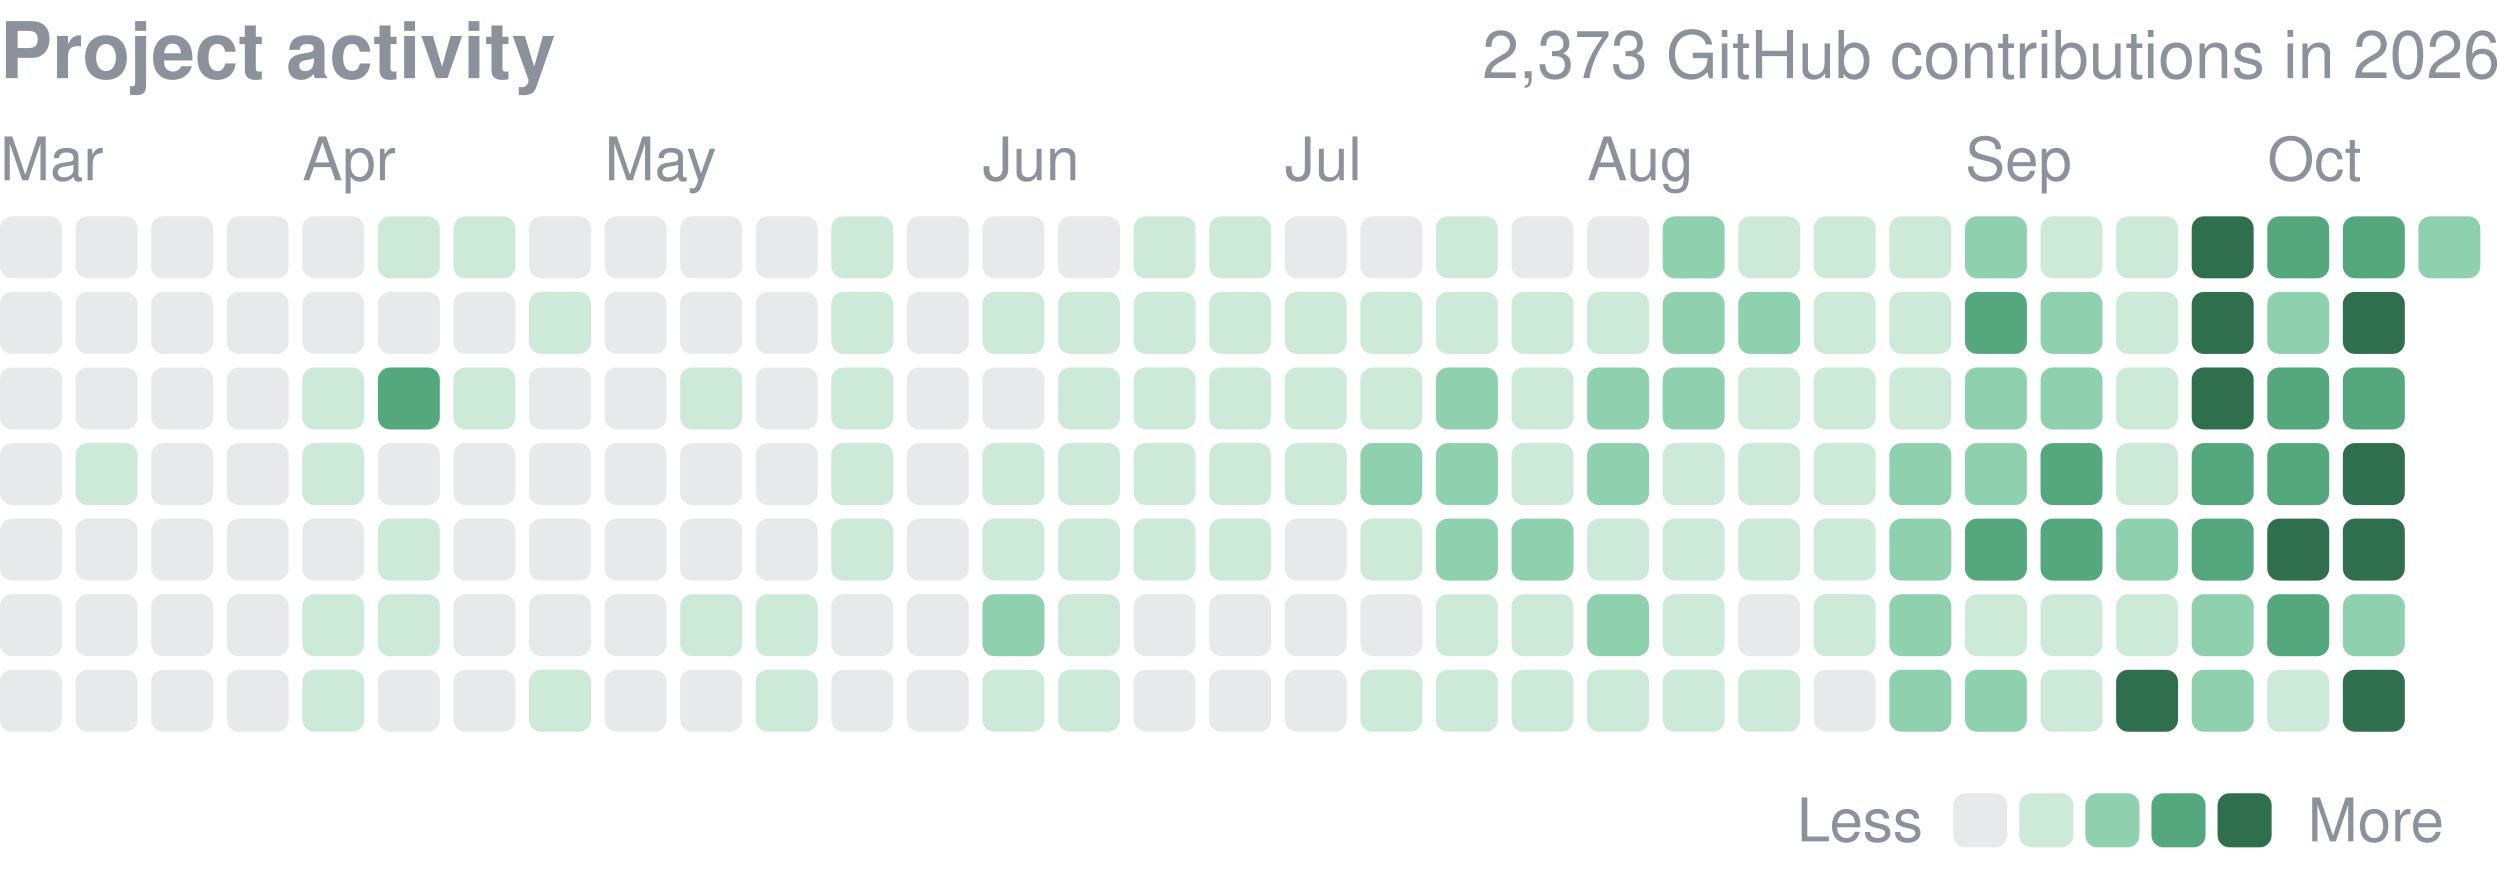
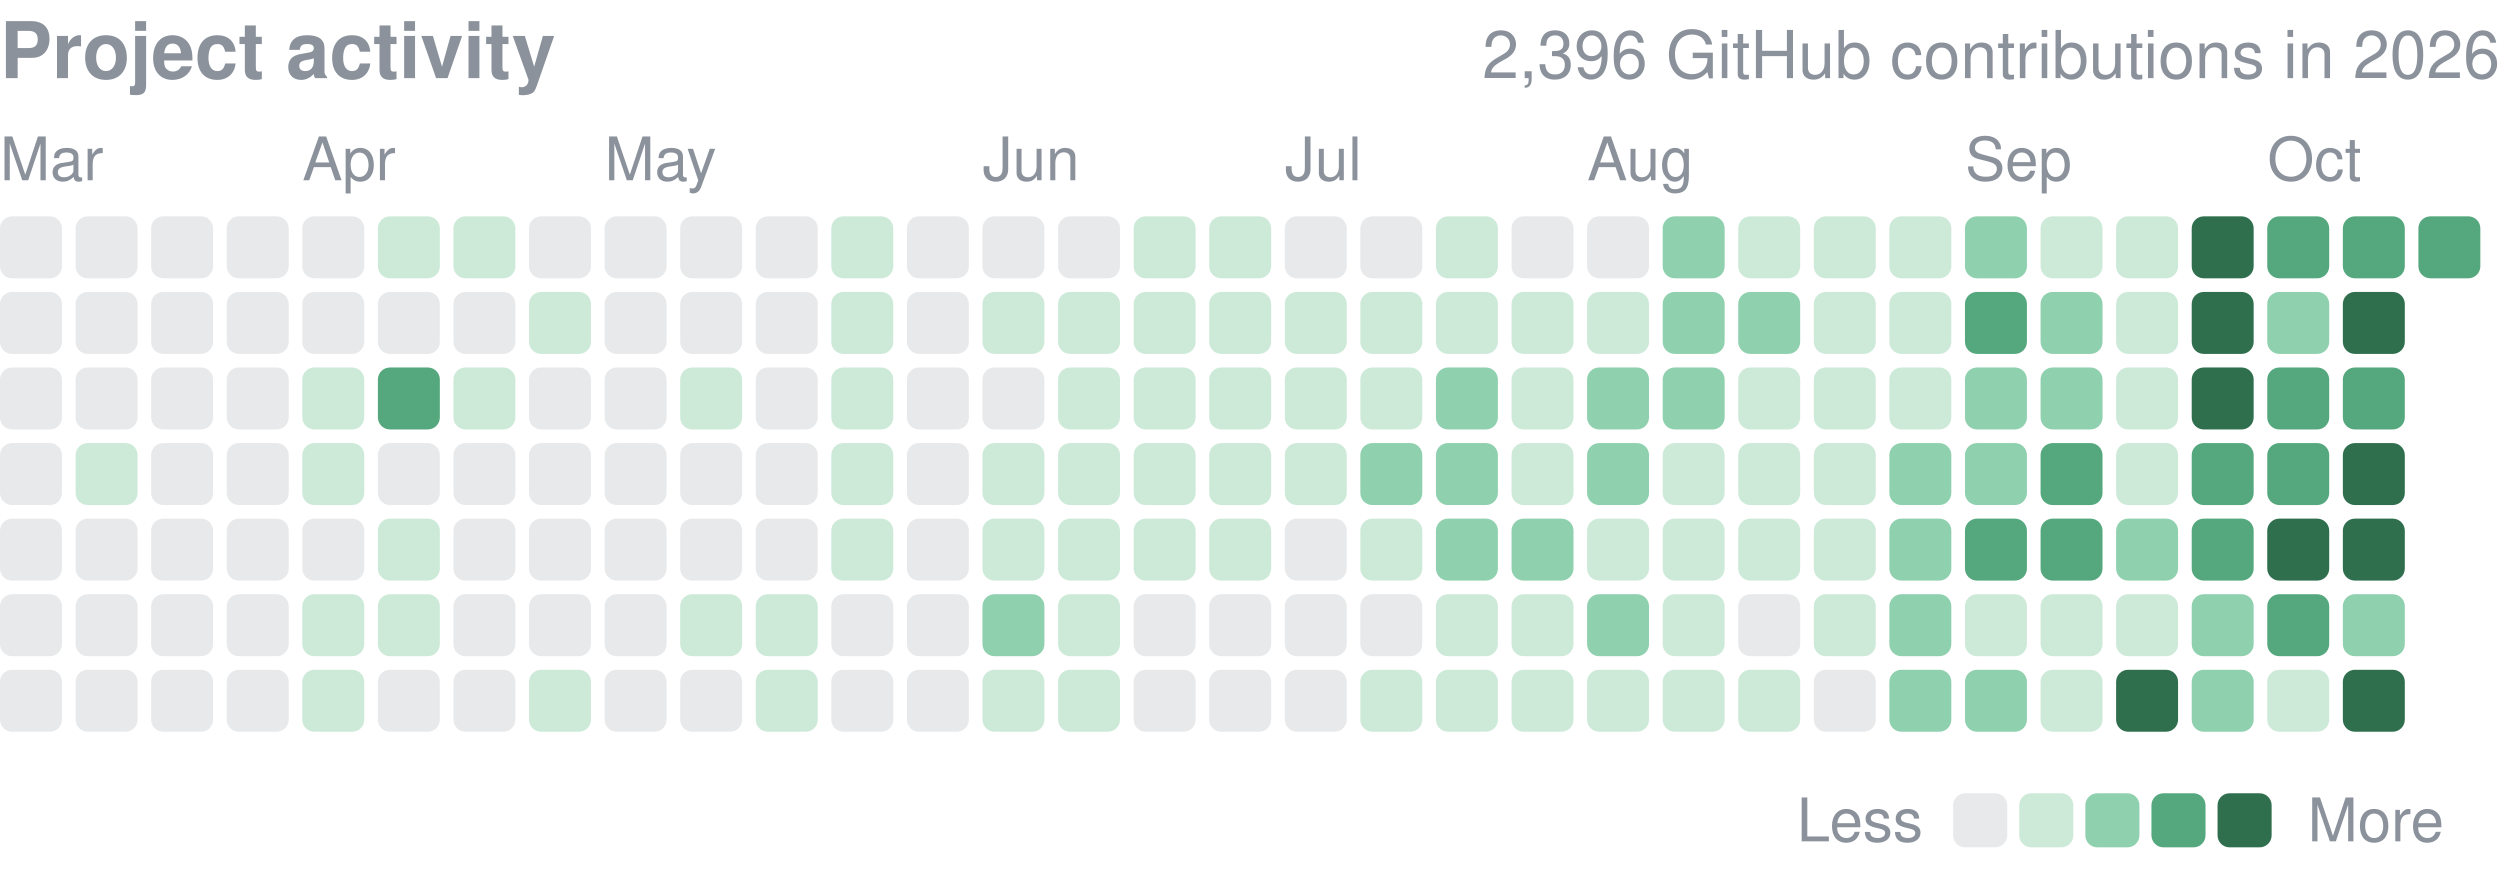
<svg xmlns="http://www.w3.org/2000/svg" width="416" height="146" viewBox="0 0 416 146" role="img" aria-label="yjinyoo GitHub contributions per day in 2026">
  <style>text{font-family:-apple-system,BlinkMacSystemFont,"Segoe UI",Helvetica,Arial,sans-serif}</style>
  <text x="0" y="13" font-size="13" font-weight="600" fill="#8b929c">Project activity</text>
-   <text x="416" y="13" font-size="11" fill="#8b929c" text-anchor="end">2,373 GitHub contributions in 2026</text>
+   <text x="416" y="13" font-size="11" fill="#8b929c" text-anchor="end">2,396 GitHub contributions in 2026</text>
  <text x="0.0" y="30" font-size="10" fill="#8b929c">Mar</text>
  <text x="50.3" y="30" font-size="10" fill="#8b929c">Apr</text>
  <text x="100.6" y="30" font-size="10" fill="#8b929c">May</text>
  <text x="163.5" y="30" font-size="10" fill="#8b929c">Jun</text>
  <text x="213.8" y="30" font-size="10" fill="#8b929c">Jul</text>
  <text x="264.1" y="30" font-size="10" fill="#8b929c">Aug</text>
  <text x="327.0" y="30" font-size="10" fill="#8b929c">Sep</text>
  <text x="377.3" y="30" font-size="10" fill="#8b929c">Oct</text>
  <rect x="0.00" y="36.00" width="10.31" height="10.31" rx="2.0" fill="#8b929c" opacity="0.2" />
  <rect x="0.00" y="48.58" width="10.31" height="10.31" rx="2.0" fill="#8b929c" opacity="0.2" />
  <rect x="0.00" y="61.15" width="10.31" height="10.31" rx="2.0" fill="#8b929c" opacity="0.2" />
  <rect x="0.00" y="73.73" width="10.31" height="10.31" rx="2.0" fill="#8b929c" opacity="0.2" />
  <rect x="0.00" y="86.30" width="10.31" height="10.31" rx="2.0" fill="#8b929c" opacity="0.2" />
  <rect x="0.00" y="98.88" width="10.31" height="10.31" rx="2.0" fill="#8b929c" opacity="0.2" />
  <rect x="0.00" y="111.45" width="10.31" height="10.31" rx="2.0" fill="#8b929c" opacity="0.2" />
  <rect x="12.58" y="36.00" width="10.31" height="10.31" rx="2.0" fill="#8b929c" opacity="0.2" />
  <rect x="12.58" y="48.58" width="10.31" height="10.31" rx="2.0" fill="#8b929c" opacity="0.2" />
  <rect x="12.58" y="61.15" width="10.31" height="10.31" rx="2.0" fill="#8b929c" opacity="0.2" />
  <rect x="12.58" y="73.73" width="10.31" height="10.31" rx="2.0" fill="#cdead9" />
  <rect x="12.58" y="86.30" width="10.31" height="10.31" rx="2.0" fill="#8b929c" opacity="0.2" />
  <rect x="12.58" y="98.88" width="10.31" height="10.31" rx="2.0" fill="#8b929c" opacity="0.2" />
  <rect x="12.58" y="111.45" width="10.31" height="10.31" rx="2.0" fill="#8b929c" opacity="0.2" />
  <rect x="25.15" y="36.00" width="10.31" height="10.31" rx="2.0" fill="#8b929c" opacity="0.2" />
  <rect x="25.15" y="48.58" width="10.31" height="10.31" rx="2.0" fill="#8b929c" opacity="0.2" />
  <rect x="25.15" y="61.15" width="10.31" height="10.31" rx="2.0" fill="#8b929c" opacity="0.2" />
  <rect x="25.15" y="73.73" width="10.31" height="10.31" rx="2.0" fill="#8b929c" opacity="0.2" />
  <rect x="25.15" y="86.30" width="10.31" height="10.31" rx="2.0" fill="#8b929c" opacity="0.2" />
  <rect x="25.15" y="98.88" width="10.31" height="10.31" rx="2.0" fill="#8b929c" opacity="0.2" />
  <rect x="25.15" y="111.45" width="10.31" height="10.31" rx="2.0" fill="#8b929c" opacity="0.2" />
  <rect x="37.73" y="36.00" width="10.31" height="10.31" rx="2.0" fill="#8b929c" opacity="0.2" />
  <rect x="37.73" y="48.58" width="10.31" height="10.31" rx="2.0" fill="#8b929c" opacity="0.2" />
  <rect x="37.73" y="61.15" width="10.31" height="10.31" rx="2.0" fill="#8b929c" opacity="0.2" />
  <rect x="37.73" y="73.73" width="10.31" height="10.31" rx="2.0" fill="#8b929c" opacity="0.2" />
  <rect x="37.73" y="86.30" width="10.31" height="10.31" rx="2.0" fill="#8b929c" opacity="0.2" />
  <rect x="37.73" y="98.88" width="10.31" height="10.31" rx="2.0" fill="#8b929c" opacity="0.2" />
  <rect x="37.73" y="111.45" width="10.31" height="10.31" rx="2.0" fill="#8b929c" opacity="0.2" />
  <rect x="50.30" y="36.00" width="10.31" height="10.31" rx="2.0" fill="#8b929c" opacity="0.2" />
  <rect x="50.30" y="48.58" width="10.31" height="10.31" rx="2.0" fill="#8b929c" opacity="0.2" />
  <rect x="50.30" y="61.15" width="10.31" height="10.31" rx="2.0" fill="#cdead9" />
  <rect x="50.30" y="73.73" width="10.31" height="10.31" rx="2.0" fill="#cdead9" />
  <rect x="50.30" y="86.30" width="10.31" height="10.31" rx="2.0" fill="#8b929c" opacity="0.2" />
  <rect x="50.30" y="98.88" width="10.31" height="10.31" rx="2.0" fill="#cdead9" />
  <rect x="50.30" y="111.45" width="10.31" height="10.31" rx="2.0" fill="#cdead9" />
  <rect x="62.88" y="36.00" width="10.31" height="10.31" rx="2.0" fill="#cdead9" />
  <rect x="62.88" y="48.58" width="10.31" height="10.31" rx="2.0" fill="#8b929c" opacity="0.2" />
  <rect x="62.88" y="61.15" width="10.31" height="10.31" rx="2.0" fill="#55a87e" />
  <rect x="62.88" y="73.73" width="10.31" height="10.31" rx="2.0" fill="#8b929c" opacity="0.2" />
  <rect x="62.88" y="86.30" width="10.31" height="10.31" rx="2.0" fill="#cdead9" />
  <rect x="62.88" y="98.88" width="10.31" height="10.31" rx="2.0" fill="#cdead9" />
  <rect x="62.88" y="111.45" width="10.31" height="10.31" rx="2.0" fill="#8b929c" opacity="0.2" />
  <rect x="75.45" y="36.00" width="10.31" height="10.31" rx="2.0" fill="#cdead9" />
  <rect x="75.45" y="48.58" width="10.31" height="10.31" rx="2.0" fill="#8b929c" opacity="0.2" />
  <rect x="75.45" y="61.15" width="10.31" height="10.31" rx="2.0" fill="#cdead9" />
  <rect x="75.45" y="73.73" width="10.31" height="10.31" rx="2.0" fill="#8b929c" opacity="0.2" />
  <rect x="75.45" y="86.30" width="10.31" height="10.31" rx="2.0" fill="#8b929c" opacity="0.2" />
  <rect x="75.45" y="98.88" width="10.31" height="10.31" rx="2.0" fill="#8b929c" opacity="0.2" />
  <rect x="75.45" y="111.45" width="10.31" height="10.31" rx="2.0" fill="#8b929c" opacity="0.2" />
  <rect x="88.03" y="36.00" width="10.31" height="10.31" rx="2.0" fill="#8b929c" opacity="0.2" />
  <rect x="88.03" y="48.58" width="10.31" height="10.31" rx="2.0" fill="#cdead9" />
  <rect x="88.03" y="61.15" width="10.31" height="10.31" rx="2.0" fill="#8b929c" opacity="0.2" />
  <rect x="88.03" y="73.73" width="10.31" height="10.31" rx="2.0" fill="#8b929c" opacity="0.2" />
  <rect x="88.03" y="86.30" width="10.31" height="10.31" rx="2.0" fill="#8b929c" opacity="0.2" />
  <rect x="88.03" y="98.88" width="10.31" height="10.31" rx="2.0" fill="#8b929c" opacity="0.2" />
  <rect x="88.03" y="111.45" width="10.31" height="10.31" rx="2.0" fill="#cdead9" />
  <rect x="100.61" y="36.00" width="10.31" height="10.31" rx="2.0" fill="#8b929c" opacity="0.2" />
  <rect x="100.61" y="48.58" width="10.31" height="10.31" rx="2.0" fill="#8b929c" opacity="0.2" />
  <rect x="100.61" y="61.15" width="10.31" height="10.31" rx="2.0" fill="#8b929c" opacity="0.2" />
  <rect x="100.61" y="73.73" width="10.31" height="10.31" rx="2.0" fill="#8b929c" opacity="0.2" />
  <rect x="100.61" y="86.30" width="10.31" height="10.31" rx="2.0" fill="#8b929c" opacity="0.2" />
  <rect x="100.61" y="98.88" width="10.31" height="10.31" rx="2.0" fill="#8b929c" opacity="0.2" />
  <rect x="100.61" y="111.45" width="10.31" height="10.31" rx="2.0" fill="#8b929c" opacity="0.2" />
  <rect x="113.18" y="36.00" width="10.31" height="10.31" rx="2.0" fill="#8b929c" opacity="0.2" />
  <rect x="113.18" y="48.58" width="10.31" height="10.31" rx="2.0" fill="#8b929c" opacity="0.2" />
  <rect x="113.18" y="61.15" width="10.31" height="10.31" rx="2.0" fill="#cdead9" />
  <rect x="113.18" y="73.73" width="10.31" height="10.31" rx="2.0" fill="#8b929c" opacity="0.2" />
  <rect x="113.18" y="86.30" width="10.31" height="10.31" rx="2.0" fill="#8b929c" opacity="0.2" />
  <rect x="113.18" y="98.88" width="10.31" height="10.31" rx="2.0" fill="#cdead9" />
  <rect x="113.18" y="111.45" width="10.31" height="10.31" rx="2.0" fill="#8b929c" opacity="0.2" />
  <rect x="125.76" y="36.00" width="10.31" height="10.31" rx="2.0" fill="#8b929c" opacity="0.2" />
  <rect x="125.76" y="48.58" width="10.31" height="10.31" rx="2.0" fill="#8b929c" opacity="0.2" />
  <rect x="125.76" y="61.15" width="10.31" height="10.31" rx="2.0" fill="#8b929c" opacity="0.2" />
  <rect x="125.76" y="73.73" width="10.31" height="10.31" rx="2.0" fill="#8b929c" opacity="0.2" />
  <rect x="125.76" y="86.30" width="10.31" height="10.31" rx="2.0" fill="#8b929c" opacity="0.2" />
  <rect x="125.76" y="98.88" width="10.31" height="10.31" rx="2.0" fill="#cdead9" />
  <rect x="125.76" y="111.45" width="10.31" height="10.31" rx="2.0" fill="#cdead9" />
  <rect x="138.33" y="36.00" width="10.31" height="10.31" rx="2.0" fill="#cdead9" />
  <rect x="138.33" y="48.58" width="10.31" height="10.31" rx="2.0" fill="#cdead9" />
  <rect x="138.33" y="61.15" width="10.31" height="10.31" rx="2.0" fill="#cdead9" />
  <rect x="138.33" y="73.73" width="10.31" height="10.31" rx="2.0" fill="#cdead9" />
  <rect x="138.33" y="86.30" width="10.31" height="10.31" rx="2.0" fill="#cdead9" />
  <rect x="138.33" y="98.88" width="10.31" height="10.31" rx="2.0" fill="#8b929c" opacity="0.2" />
  <rect x="138.33" y="111.45" width="10.31" height="10.31" rx="2.0" fill="#8b929c" opacity="0.2" />
  <rect x="150.91" y="36.00" width="10.31" height="10.31" rx="2.0" fill="#8b929c" opacity="0.2" />
  <rect x="150.91" y="48.58" width="10.31" height="10.31" rx="2.0" fill="#8b929c" opacity="0.2" />
  <rect x="150.91" y="61.15" width="10.31" height="10.31" rx="2.0" fill="#8b929c" opacity="0.2" />
  <rect x="150.91" y="73.73" width="10.31" height="10.31" rx="2.0" fill="#8b929c" opacity="0.2" />
  <rect x="150.91" y="86.30" width="10.31" height="10.31" rx="2.0" fill="#8b929c" opacity="0.2" />
  <rect x="150.91" y="98.88" width="10.31" height="10.31" rx="2.0" fill="#8b929c" opacity="0.2" />
  <rect x="150.91" y="111.45" width="10.31" height="10.31" rx="2.0" fill="#8b929c" opacity="0.2" />
  <rect x="163.48" y="36.00" width="10.31" height="10.31" rx="2.0" fill="#8b929c" opacity="0.2" />
  <rect x="163.48" y="48.58" width="10.31" height="10.31" rx="2.0" fill="#cdead9" />
  <rect x="163.48" y="61.15" width="10.31" height="10.31" rx="2.0" fill="#8b929c" opacity="0.2" />
  <rect x="163.48" y="73.73" width="10.31" height="10.31" rx="2.0" fill="#cdead9" />
  <rect x="163.48" y="86.30" width="10.31" height="10.31" rx="2.0" fill="#cdead9" />
  <rect x="163.48" y="98.88" width="10.31" height="10.31" rx="2.0" fill="#8fd0ae" />
  <rect x="163.48" y="111.45" width="10.31" height="10.31" rx="2.0" fill="#cdead9" />
  <rect x="176.06" y="36.00" width="10.31" height="10.31" rx="2.0" fill="#8b929c" opacity="0.2" />
  <rect x="176.06" y="48.58" width="10.31" height="10.31" rx="2.0" fill="#cdead9" />
  <rect x="176.06" y="61.15" width="10.31" height="10.31" rx="2.0" fill="#cdead9" />
  <rect x="176.06" y="73.73" width="10.31" height="10.31" rx="2.0" fill="#cdead9" />
  <rect x="176.06" y="86.30" width="10.31" height="10.31" rx="2.0" fill="#cdead9" />
  <rect x="176.06" y="98.88" width="10.31" height="10.31" rx="2.0" fill="#cdead9" />
  <rect x="176.06" y="111.45" width="10.31" height="10.31" rx="2.0" fill="#cdead9" />
  <rect x="188.64" y="36.00" width="10.31" height="10.31" rx="2.0" fill="#cdead9" />
  <rect x="188.64" y="48.58" width="10.31" height="10.31" rx="2.0" fill="#cdead9" />
  <rect x="188.64" y="61.15" width="10.31" height="10.31" rx="2.0" fill="#cdead9" />
  <rect x="188.64" y="73.73" width="10.31" height="10.31" rx="2.0" fill="#cdead9" />
  <rect x="188.64" y="86.30" width="10.31" height="10.31" rx="2.0" fill="#cdead9" />
  <rect x="188.64" y="98.88" width="10.31" height="10.31" rx="2.0" fill="#8b929c" opacity="0.2" />
  <rect x="188.64" y="111.45" width="10.31" height="10.31" rx="2.0" fill="#8b929c" opacity="0.2" />
  <rect x="201.21" y="36.00" width="10.31" height="10.31" rx="2.0" fill="#cdead9" />
  <rect x="201.21" y="48.58" width="10.31" height="10.31" rx="2.0" fill="#cdead9" />
  <rect x="201.21" y="61.15" width="10.31" height="10.31" rx="2.0" fill="#cdead9" />
  <rect x="201.21" y="73.73" width="10.31" height="10.31" rx="2.0" fill="#cdead9" />
  <rect x="201.21" y="86.30" width="10.31" height="10.31" rx="2.0" fill="#cdead9" />
  <rect x="201.21" y="98.88" width="10.31" height="10.31" rx="2.0" fill="#8b929c" opacity="0.2" />
  <rect x="201.21" y="111.45" width="10.31" height="10.31" rx="2.0" fill="#8b929c" opacity="0.2" />
  <rect x="213.79" y="36.00" width="10.31" height="10.31" rx="2.0" fill="#8b929c" opacity="0.2" />
  <rect x="213.79" y="48.58" width="10.31" height="10.31" rx="2.0" fill="#cdead9" />
  <rect x="213.79" y="61.15" width="10.31" height="10.31" rx="2.0" fill="#cdead9" />
  <rect x="213.79" y="73.73" width="10.31" height="10.31" rx="2.0" fill="#cdead9" />
  <rect x="213.79" y="86.30" width="10.31" height="10.31" rx="2.0" fill="#8b929c" opacity="0.2" />
  <rect x="213.79" y="98.88" width="10.31" height="10.31" rx="2.0" fill="#8b929c" opacity="0.2" />
  <rect x="213.79" y="111.45" width="10.31" height="10.31" rx="2.0" fill="#8b929c" opacity="0.2" />
  <rect x="226.36" y="36.00" width="10.31" height="10.31" rx="2.0" fill="#8b929c" opacity="0.2" />
  <rect x="226.36" y="48.58" width="10.31" height="10.31" rx="2.0" fill="#cdead9" />
  <rect x="226.36" y="61.15" width="10.31" height="10.31" rx="2.0" fill="#cdead9" />
  <rect x="226.36" y="73.73" width="10.31" height="10.31" rx="2.0" fill="#8fd0ae" />
  <rect x="226.36" y="86.30" width="10.31" height="10.31" rx="2.0" fill="#cdead9" />
  <rect x="226.36" y="98.88" width="10.31" height="10.31" rx="2.0" fill="#8b929c" opacity="0.2" />
  <rect x="226.36" y="111.45" width="10.31" height="10.31" rx="2.0" fill="#cdead9" />
  <rect x="238.94" y="36.00" width="10.31" height="10.31" rx="2.0" fill="#cdead9" />
  <rect x="238.94" y="48.58" width="10.31" height="10.31" rx="2.0" fill="#cdead9" />
  <rect x="238.94" y="61.15" width="10.31" height="10.31" rx="2.0" fill="#8fd0ae" />
  <rect x="238.94" y="73.73" width="10.31" height="10.31" rx="2.0" fill="#8fd0ae" />
  <rect x="238.94" y="86.30" width="10.31" height="10.31" rx="2.0" fill="#8fd0ae" />
  <rect x="238.94" y="98.88" width="10.31" height="10.31" rx="2.0" fill="#cdead9" />
  <rect x="238.94" y="111.45" width="10.31" height="10.31" rx="2.0" fill="#cdead9" />
  <rect x="251.52" y="36.00" width="10.31" height="10.31" rx="2.0" fill="#8b929c" opacity="0.2" />
  <rect x="251.52" y="48.58" width="10.31" height="10.31" rx="2.0" fill="#cdead9" />
  <rect x="251.52" y="61.15" width="10.31" height="10.31" rx="2.0" fill="#cdead9" />
  <rect x="251.52" y="73.73" width="10.31" height="10.31" rx="2.0" fill="#cdead9" />
  <rect x="251.52" y="86.30" width="10.31" height="10.31" rx="2.0" fill="#8fd0ae" />
  <rect x="251.52" y="98.88" width="10.31" height="10.31" rx="2.0" fill="#cdead9" />
  <rect x="251.52" y="111.45" width="10.31" height="10.31" rx="2.0" fill="#cdead9" />
  <rect x="264.09" y="36.00" width="10.31" height="10.31" rx="2.0" fill="#8b929c" opacity="0.2" />
  <rect x="264.09" y="48.58" width="10.31" height="10.31" rx="2.0" fill="#cdead9" />
  <rect x="264.09" y="61.15" width="10.31" height="10.31" rx="2.0" fill="#8fd0ae" />
  <rect x="264.09" y="73.73" width="10.31" height="10.31" rx="2.0" fill="#8fd0ae" />
  <rect x="264.09" y="86.30" width="10.31" height="10.31" rx="2.0" fill="#cdead9" />
  <rect x="264.09" y="98.88" width="10.31" height="10.31" rx="2.0" fill="#8fd0ae" />
  <rect x="264.09" y="111.45" width="10.31" height="10.31" rx="2.0" fill="#cdead9" />
  <rect x="276.67" y="36.00" width="10.31" height="10.31" rx="2.0" fill="#8fd0ae" />
  <rect x="276.67" y="48.58" width="10.31" height="10.31" rx="2.0" fill="#8fd0ae" />
  <rect x="276.67" y="61.15" width="10.31" height="10.31" rx="2.0" fill="#8fd0ae" />
  <rect x="276.67" y="73.73" width="10.31" height="10.31" rx="2.0" fill="#cdead9" />
  <rect x="276.67" y="86.30" width="10.31" height="10.31" rx="2.0" fill="#cdead9" />
  <rect x="276.67" y="98.88" width="10.31" height="10.31" rx="2.0" fill="#cdead9" />
  <rect x="276.67" y="111.45" width="10.31" height="10.31" rx="2.0" fill="#cdead9" />
  <rect x="289.24" y="36.00" width="10.31" height="10.31" rx="2.0" fill="#cdead9" />
  <rect x="289.24" y="48.58" width="10.31" height="10.31" rx="2.0" fill="#8fd0ae" />
  <rect x="289.24" y="61.15" width="10.31" height="10.31" rx="2.0" fill="#cdead9" />
  <rect x="289.24" y="73.73" width="10.31" height="10.31" rx="2.0" fill="#cdead9" />
  <rect x="289.24" y="86.30" width="10.31" height="10.31" rx="2.0" fill="#cdead9" />
  <rect x="289.24" y="98.88" width="10.31" height="10.31" rx="2.0" fill="#8b929c" opacity="0.2" />
  <rect x="289.24" y="111.45" width="10.31" height="10.31" rx="2.0" fill="#cdead9" />
  <rect x="301.82" y="36.00" width="10.31" height="10.31" rx="2.0" fill="#cdead9" />
  <rect x="301.82" y="48.58" width="10.31" height="10.31" rx="2.0" fill="#cdead9" />
  <rect x="301.82" y="61.15" width="10.31" height="10.31" rx="2.0" fill="#cdead9" />
  <rect x="301.82" y="73.73" width="10.31" height="10.31" rx="2.0" fill="#cdead9" />
  <rect x="301.82" y="86.30" width="10.31" height="10.31" rx="2.0" fill="#cdead9" />
  <rect x="301.82" y="98.88" width="10.31" height="10.31" rx="2.0" fill="#cdead9" />
  <rect x="301.82" y="111.45" width="10.31" height="10.31" rx="2.0" fill="#8b929c" opacity="0.2" />
  <rect x="314.39" y="36.00" width="10.31" height="10.31" rx="2.0" fill="#cdead9" />
  <rect x="314.39" y="48.58" width="10.31" height="10.31" rx="2.0" fill="#cdead9" />
  <rect x="314.39" y="61.15" width="10.31" height="10.31" rx="2.0" fill="#cdead9" />
  <rect x="314.39" y="73.73" width="10.31" height="10.31" rx="2.0" fill="#8fd0ae" />
  <rect x="314.39" y="86.30" width="10.31" height="10.31" rx="2.0" fill="#8fd0ae" />
  <rect x="314.39" y="98.88" width="10.31" height="10.31" rx="2.0" fill="#8fd0ae" />
  <rect x="314.39" y="111.45" width="10.31" height="10.31" rx="2.0" fill="#8fd0ae" />
  <rect x="326.97" y="36.00" width="10.31" height="10.31" rx="2.0" fill="#8fd0ae" />
  <rect x="326.97" y="48.58" width="10.31" height="10.31" rx="2.0" fill="#55a87e" />
  <rect x="326.97" y="61.15" width="10.31" height="10.31" rx="2.0" fill="#8fd0ae" />
  <rect x="326.97" y="73.73" width="10.31" height="10.31" rx="2.0" fill="#8fd0ae" />
  <rect x="326.97" y="86.30" width="10.31" height="10.31" rx="2.0" fill="#55a87e" />
  <rect x="326.97" y="98.88" width="10.31" height="10.31" rx="2.0" fill="#cdead9" />
  <rect x="326.97" y="111.45" width="10.31" height="10.31" rx="2.0" fill="#8fd0ae" />
  <rect x="339.55" y="36.00" width="10.31" height="10.31" rx="2.0" fill="#cdead9" />
  <rect x="339.55" y="48.58" width="10.31" height="10.31" rx="2.0" fill="#8fd0ae" />
  <rect x="339.55" y="61.15" width="10.31" height="10.31" rx="2.0" fill="#8fd0ae" />
  <rect x="339.55" y="73.73" width="10.31" height="10.31" rx="2.0" fill="#55a87e" />
  <rect x="339.55" y="86.30" width="10.31" height="10.31" rx="2.0" fill="#55a87e" />
  <rect x="339.55" y="98.88" width="10.31" height="10.31" rx="2.0" fill="#cdead9" />
  <rect x="339.55" y="111.45" width="10.31" height="10.31" rx="2.0" fill="#cdead9" />
  <rect x="352.12" y="36.00" width="10.31" height="10.31" rx="2.0" fill="#cdead9" />
  <rect x="352.12" y="48.58" width="10.31" height="10.31" rx="2.0" fill="#cdead9" />
  <rect x="352.12" y="61.15" width="10.31" height="10.31" rx="2.0" fill="#cdead9" />
  <rect x="352.12" y="73.73" width="10.31" height="10.31" rx="2.0" fill="#cdead9" />
  <rect x="352.12" y="86.30" width="10.31" height="10.31" rx="2.0" fill="#8fd0ae" />
  <rect x="352.12" y="98.88" width="10.31" height="10.31" rx="2.0" fill="#cdead9" />
  <rect x="352.12" y="111.45" width="10.31" height="10.31" rx="2.0" fill="#2f6f4e" />
  <rect x="364.70" y="36.00" width="10.31" height="10.31" rx="2.0" fill="#2f6f4e" />
  <rect x="364.70" y="48.58" width="10.31" height="10.31" rx="2.0" fill="#2f6f4e" />
  <rect x="364.70" y="61.15" width="10.31" height="10.31" rx="2.0" fill="#2f6f4e" />
  <rect x="364.70" y="73.73" width="10.31" height="10.31" rx="2.0" fill="#55a87e" />
  <rect x="364.70" y="86.30" width="10.31" height="10.31" rx="2.0" fill="#55a87e" />
  <rect x="364.70" y="98.88" width="10.31" height="10.31" rx="2.0" fill="#8fd0ae" />
  <rect x="364.70" y="111.45" width="10.31" height="10.31" rx="2.0" fill="#8fd0ae" />
  <rect x="377.27" y="36.00" width="10.31" height="10.31" rx="2.0" fill="#55a87e" />
  <rect x="377.27" y="48.58" width="10.31" height="10.31" rx="2.0" fill="#8fd0ae" />
  <rect x="377.27" y="61.15" width="10.31" height="10.31" rx="2.0" fill="#55a87e" />
  <rect x="377.27" y="73.73" width="10.31" height="10.31" rx="2.0" fill="#55a87e" />
  <rect x="377.27" y="86.30" width="10.31" height="10.31" rx="2.0" fill="#2f6f4e" />
  <rect x="377.27" y="98.88" width="10.31" height="10.31" rx="2.0" fill="#55a87e" />
  <rect x="377.27" y="111.45" width="10.31" height="10.31" rx="2.0" fill="#cdead9" />
  <rect x="389.85" y="36.00" width="10.31" height="10.31" rx="2.0" fill="#55a87e" />
  <rect x="389.85" y="48.58" width="10.31" height="10.31" rx="2.0" fill="#2f6f4e" />
  <rect x="389.85" y="61.15" width="10.31" height="10.31" rx="2.0" fill="#55a87e" />
  <rect x="389.85" y="73.73" width="10.31" height="10.31" rx="2.0" fill="#2f6f4e" />
  <rect x="389.85" y="86.30" width="10.31" height="10.31" rx="2.0" fill="#2f6f4e" />
  <rect x="389.85" y="98.88" width="10.31" height="10.31" rx="2.0" fill="#8fd0ae" />
  <rect x="389.85" y="111.45" width="10.31" height="10.31" rx="2.0" fill="#2f6f4e" />
-   <rect x="402.42" y="36.00" width="10.31" height="10.31" rx="2.0" fill="#8fd0ae" />
+   <rect x="402.42" y="36.00" width="10.31" height="10.31" rx="2.0" fill="#55a87e" />
  <text x="299" y="140.0" font-size="10" fill="#8b929c">Less</text>
  <rect x="325" y="132.0" width="9" height="9" rx="2.0" fill="#8b929c" opacity="0.2" />
  <rect x="336.0" y="132.0" width="9" height="9" rx="2.0" fill="#cdead9" />
  <rect x="347.0" y="132.0" width="9" height="9" rx="2.0" fill="#8fd0ae" />
  <rect x="358.0" y="132.0" width="9" height="9" rx="2.0" fill="#55a87e" />
  <rect x="369.0" y="132.0" width="9" height="9" rx="2.0" fill="#2f6f4e" />
  <text x="384.0" y="140.0" font-size="10" fill="#8b929c">More</text>
</svg>
